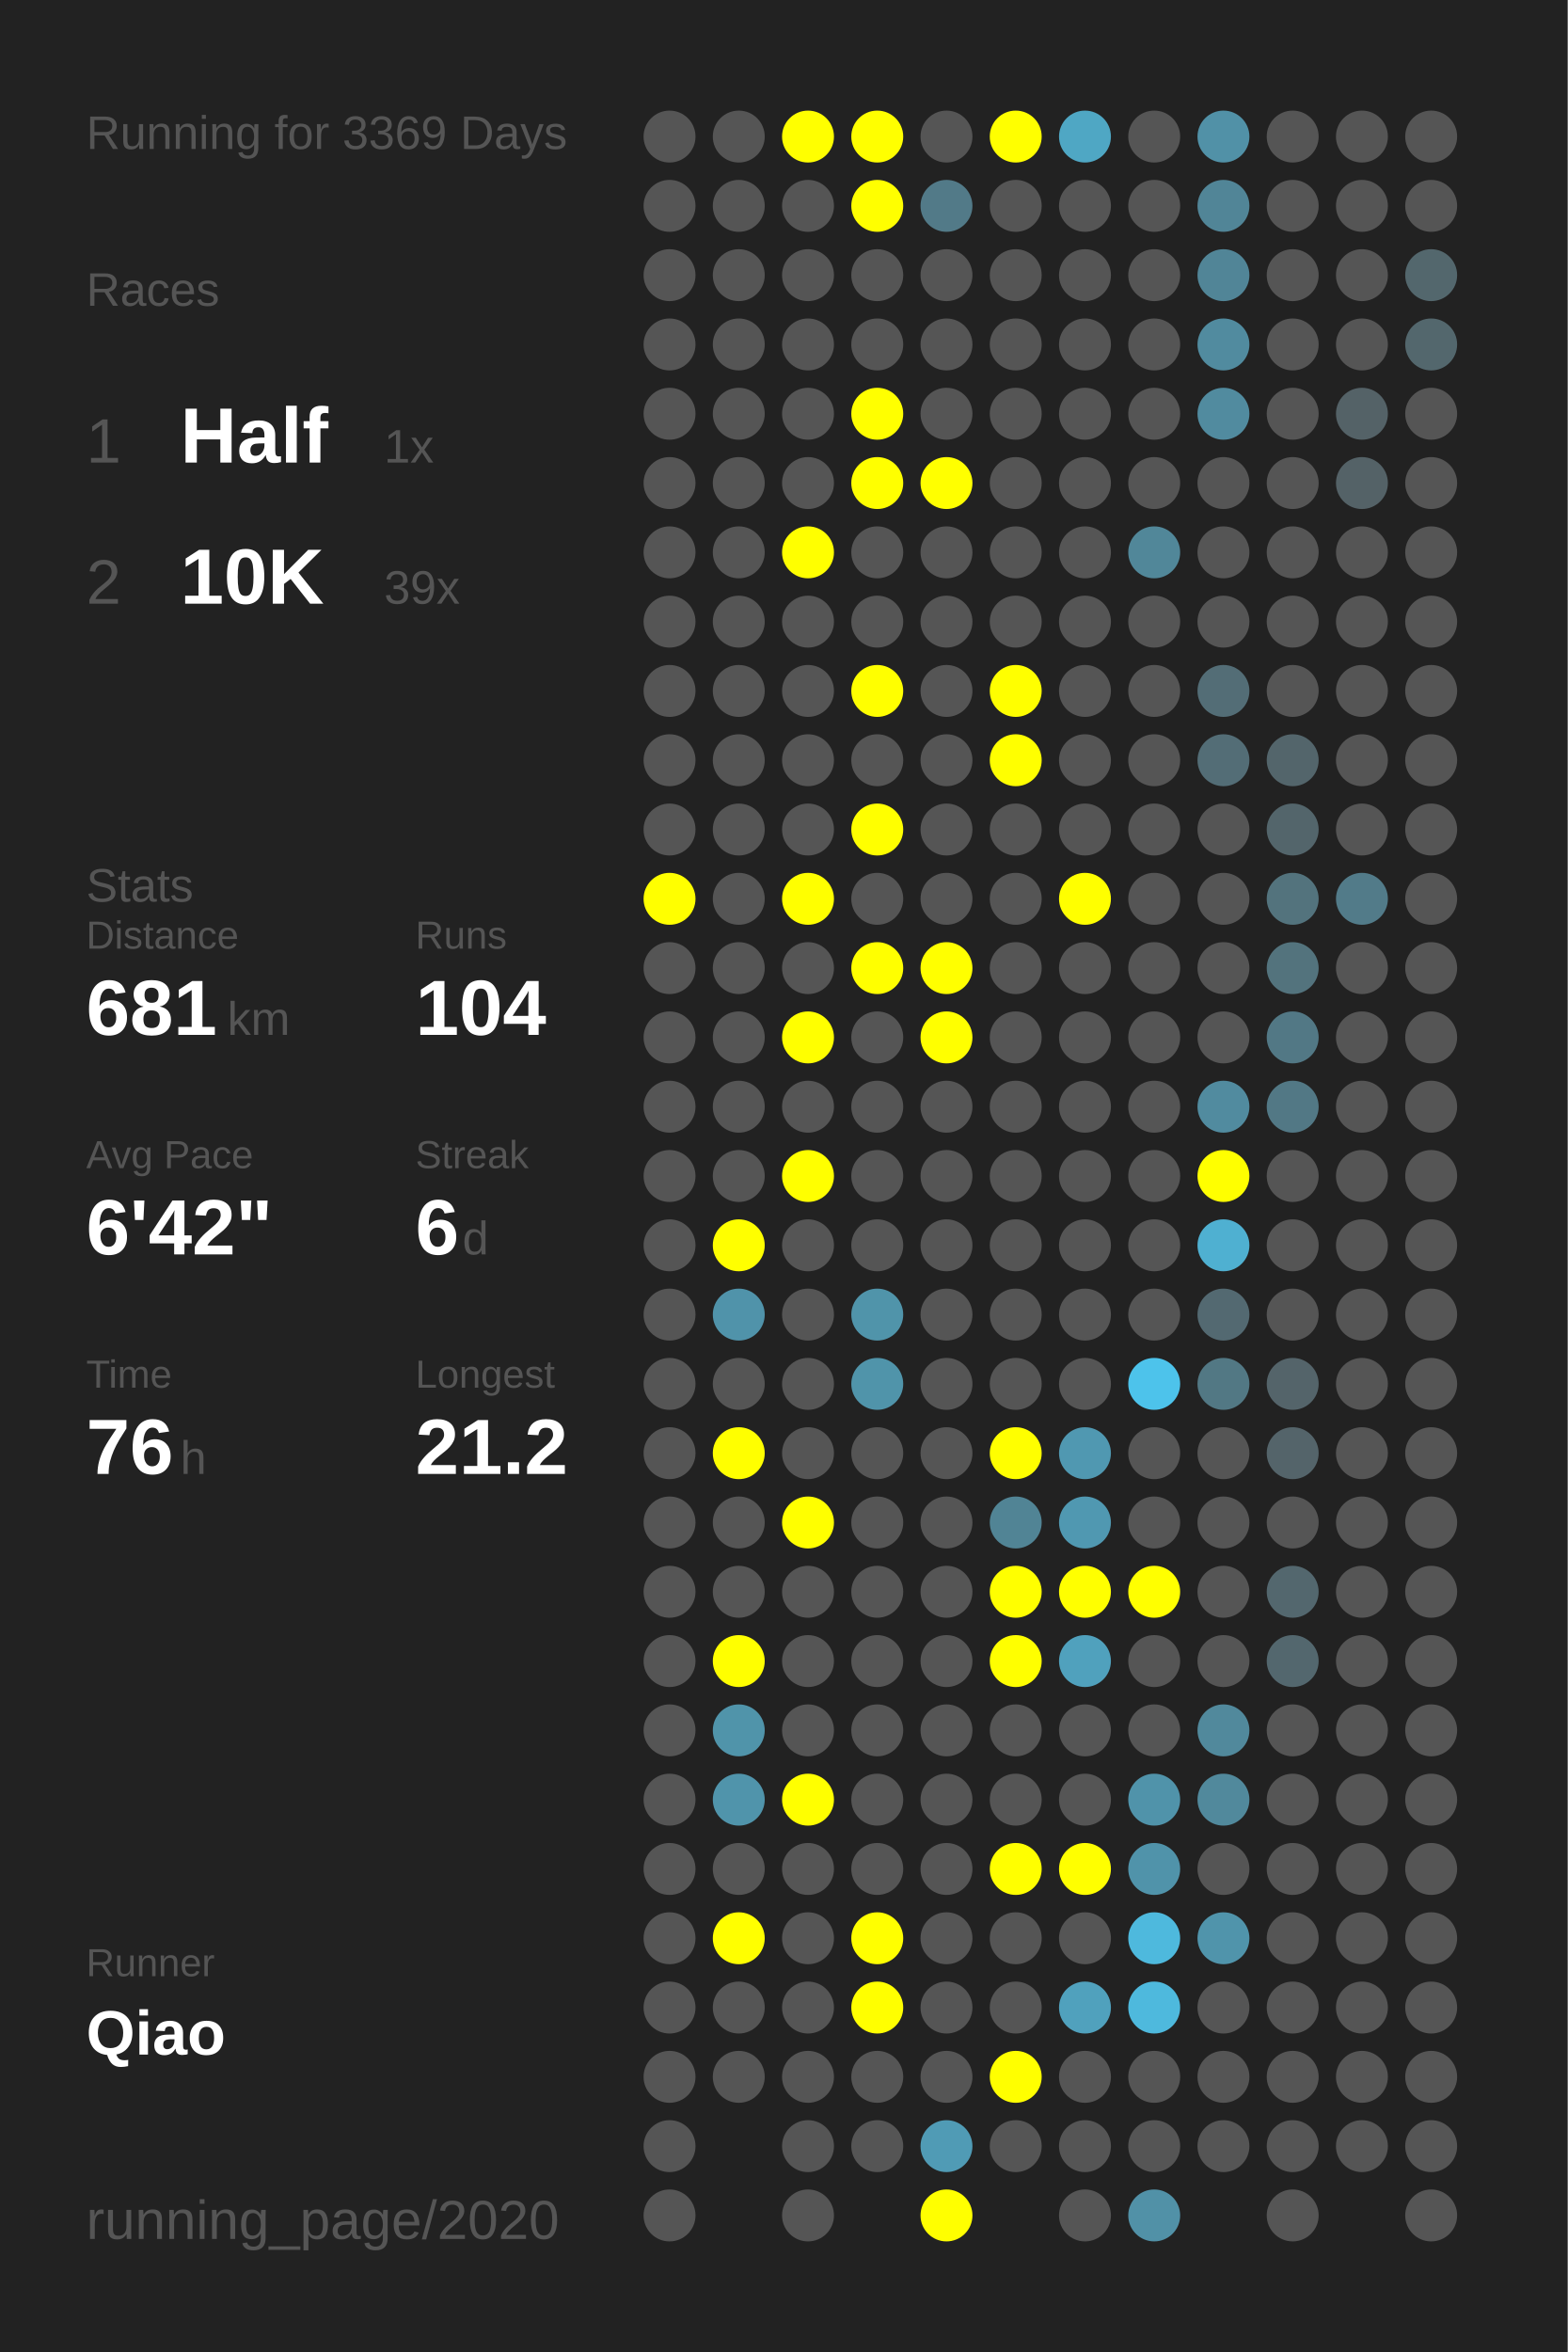
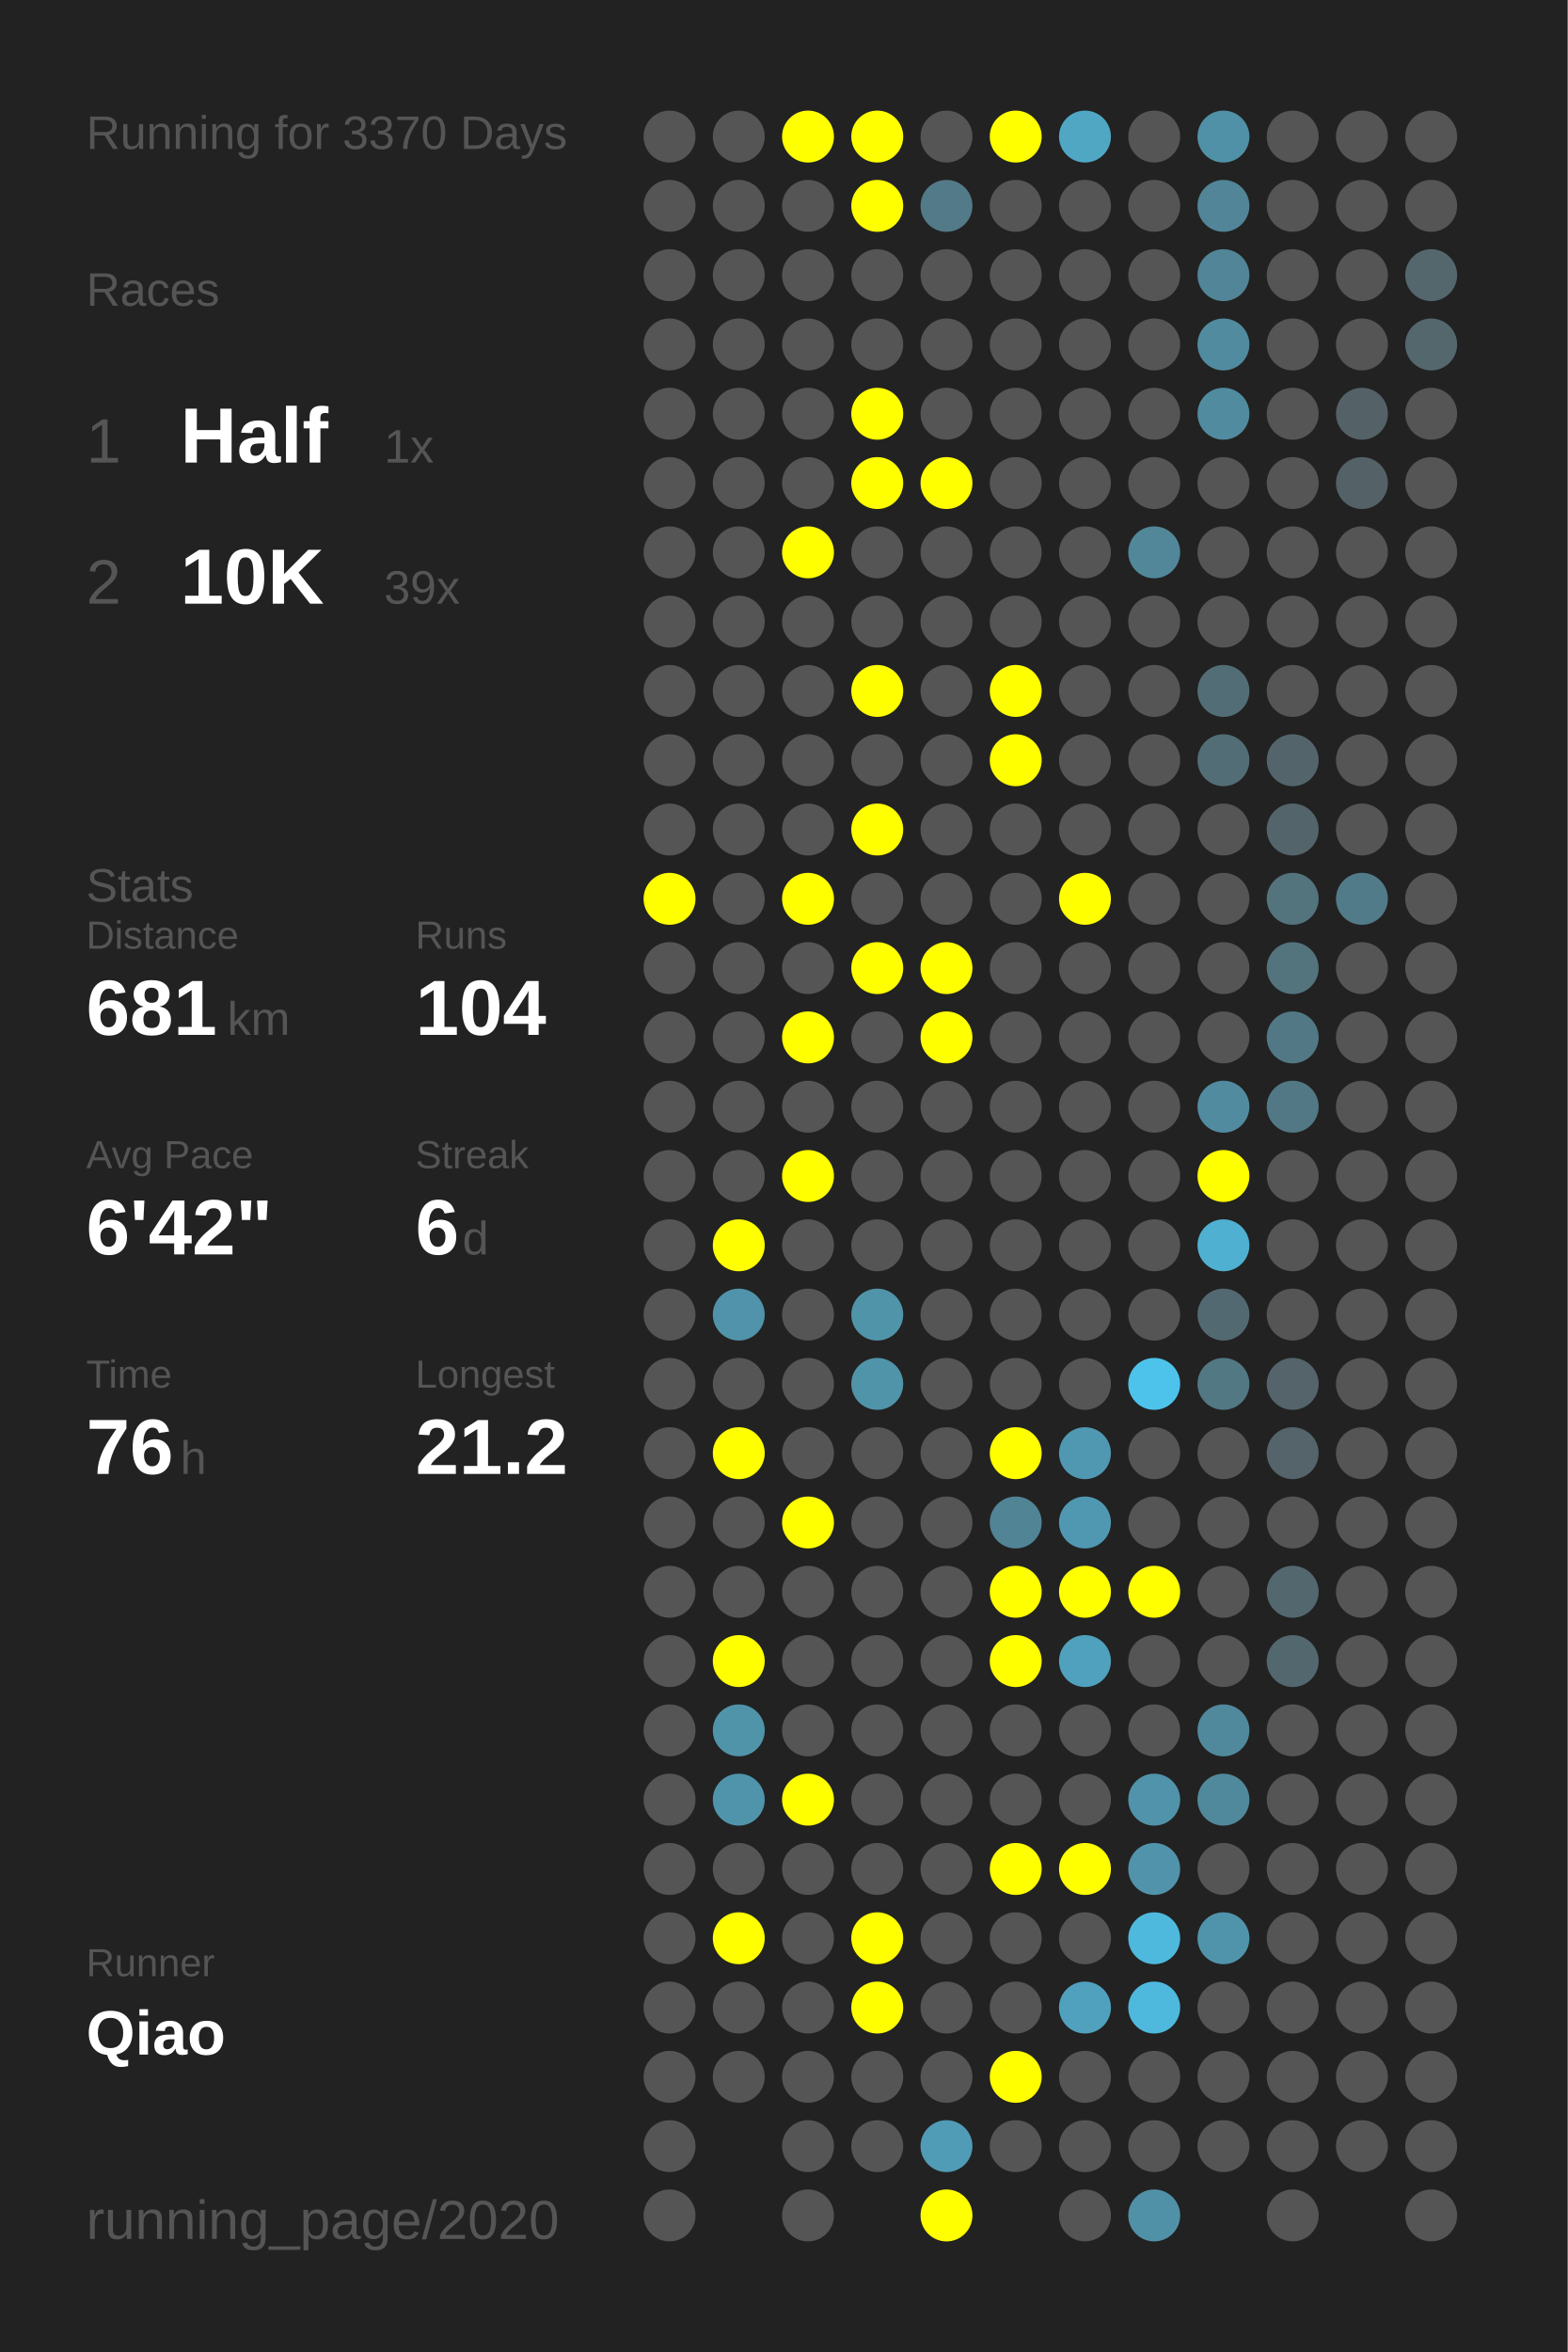
<svg xmlns="http://www.w3.org/2000/svg" baseProfile="full" height="300mm" version="1.1" viewBox="0,0,200,300" width="200mm">
  <defs />
  <rect fill="#222222" height="300" width="200" x="0" y="0" />
-   <text fill="#555555" style="font-size:6px; font-family:Arial;" x="11" y="19">Running for 3369 Days</text>
+   <text fill="#555555" style="font-size:6px; font-family:Arial;" x="11" y="19">Running for 3370 Days</text>
  <text fill="#555555" style="font-size:6px; font-family:Arial;" x="11" y="39">Races</text>
  <text fill="#555555" style="font-size:8px; font-family:Arial;" x="11" y="59">1</text>
  <text fill="#FFFFFF" style="font-size:10px; font-family:Arial; font-weight:bold;" x="23" y="59">Half</text>
  <text fill="#555555" style="font-size:6px; font-family:Arial;" x="49" y="59">1x</text>
  <text fill="#555555" style="font-size:8px; font-family:Arial;" x="11" y="77">2</text>
  <text fill="#FFFFFF" style="font-size:10px; font-family:Arial; font-weight:bold;" x="23" y="77">10K</text>
  <text fill="#555555" style="font-size:6px; font-family:Arial;" x="49" y="77">39x</text>
  <text fill="#555555" style="font-size:6px; font-family:Arial;" x="11" y="115">Stats</text>
  <text fill="#555555" style="font-size:5px; font-family:Arial;" x="11" y="121">Distance</text>
  <text fill="#FFFFFF" style="font-size:10px; font-family:Arial; font-weight:bold;" x="11" y="132">681</text>
  <text fill="#555555" style="font-size:6px; font-family:Arial;" x="29" y="132">km</text>
  <text fill="#555555" style="font-size:5px; font-family:Arial;" x="53" y="121">Runs</text>
  <text fill="#FFFFFF" style="font-size:10px; font-family:Arial; font-weight:bold;" x="53" y="132">104</text>
  <text fill="#555555" style="font-size:5px; font-family:Arial;" x="11" y="149">Avg Pace</text>
  <text fill="#FFFFFF" style="font-size:10px; font-family:Arial; font-weight:bold;" x="11" y="160">6'42"</text>
  <text fill="#555555" style="font-size:5px; font-family:Arial;" x="53" y="149">Streak</text>
  <text fill="#FFFFFF" style="font-size:10px; font-family:Arial; font-weight:bold;" x="53" y="160">6</text>
  <text fill="#555555" style="font-size:6px; font-family:Arial;" x="59" y="160">d</text>
  <text fill="#555555" style="font-size:5px; font-family:Arial;" x="11" y="177">Time</text>
  <text fill="#FFFFFF" style="font-size:10px; font-family:Arial; font-weight:bold;" x="11" y="188">76</text>
  <text fill="#555555" style="font-size:6px; font-family:Arial;" x="23" y="188">h</text>
  <text fill="#555555" style="font-size:5px; font-family:Arial;" x="53" y="177">Longest</text>
  <text fill="#FFFFFF" style="font-size:10px; font-family:Arial; font-weight:bold;" x="53" y="188">21.2</text>
  <text fill="#555555" style="font-size:5px; font-family:Arial;" x="11" y="252.065">Runner</text>
  <text fill="#FFFFFF" style="font-size:8px; font-family:Arial; font-weight:bold;" x="11" y="262.065">Qiao</text>
  <text fill="#555555" style="font-size:7px; font-family:Arial;" x="11" y="285.581">running_page/2020</text>
  <circle cx="85.417" cy="17.419" fill="#555555" r="3.312" />
  <circle cx="85.417" cy="26.258" fill="#555555" r="3.312" />
  <circle cx="85.417" cy="35.097" fill="#555555" r="3.312" />
  <circle cx="85.417" cy="43.935" fill="#555555" r="3.312" />
  <circle cx="85.417" cy="52.774" fill="#555555" r="3.312" />
  <circle cx="85.417" cy="61.613" fill="#555555" r="3.312" />
  <circle cx="85.417" cy="70.452" fill="#555555" r="3.312" />
  <circle cx="85.417" cy="79.29" fill="#555555" r="3.312" />
  <circle cx="85.417" cy="88.129" fill="#555555" r="3.312" />
  <circle cx="85.417" cy="96.968" fill="#555555" r="3.312" />
  <circle cx="85.417" cy="105.806" fill="#555555" r="3.312" />
  <circle cx="85.417" cy="114.645" fill="#FFFF00" r="3.312" />
  <circle cx="85.417" cy="123.484" fill="#555555" r="3.312" />
  <circle cx="85.417" cy="132.323" fill="#555555" r="3.312" />
  <circle cx="85.417" cy="141.161" fill="#555555" r="3.312" />
  <circle cx="85.417" cy="150" fill="#555555" r="3.312" />
  <circle cx="85.417" cy="158.839" fill="#555555" r="3.312" />
  <circle cx="85.417" cy="167.677" fill="#555555" r="3.312" />
  <circle cx="85.417" cy="176.516" fill="#555555" r="3.312" />
  <circle cx="85.417" cy="185.355" fill="#555555" r="3.312" />
  <circle cx="85.417" cy="194.194" fill="#555555" r="3.312" />
  <circle cx="85.417" cy="203.032" fill="#555555" r="3.312" />
  <circle cx="85.417" cy="211.871" fill="#555555" r="3.312" />
  <circle cx="85.417" cy="220.71" fill="#555555" r="3.312" />
  <circle cx="85.417" cy="229.548" fill="#555555" r="3.312" />
  <circle cx="85.417" cy="238.387" fill="#555555" r="3.312" />
  <circle cx="85.417" cy="247.226" fill="#555555" r="3.312" />
  <circle cx="85.417" cy="256.065" fill="#555555" r="3.312" />
  <circle cx="85.417" cy="264.903" fill="#555555" r="3.312" />
  <circle cx="85.417" cy="273.742" fill="#555555" r="3.312" />
  <circle cx="85.417" cy="282.581" fill="#555555" r="3.312" />
  <circle cx="94.25" cy="17.419" fill="#555555" r="3.312" />
  <circle cx="94.25" cy="26.258" fill="#555555" r="3.312" />
  <circle cx="94.25" cy="35.097" fill="#555555" r="3.312" />
  <circle cx="94.25" cy="43.935" fill="#555555" r="3.312" />
  <circle cx="94.25" cy="52.774" fill="#555555" r="3.312" />
  <circle cx="94.25" cy="61.613" fill="#555555" r="3.312" />
  <circle cx="94.25" cy="70.452" fill="#555555" r="3.312" />
  <circle cx="94.25" cy="79.29" fill="#555555" r="3.312" />
  <circle cx="94.25" cy="88.129" fill="#555555" r="3.312" />
  <circle cx="94.25" cy="96.968" fill="#555555" r="3.312" />
  <circle cx="94.25" cy="105.806" fill="#555555" r="3.312" />
  <circle cx="94.25" cy="114.645" fill="#555555" r="3.312" />
  <circle cx="94.25" cy="123.484" fill="#555555" r="3.312" />
  <circle cx="94.25" cy="132.323" fill="#555555" r="3.312" />
  <circle cx="94.25" cy="141.161" fill="#555555" r="3.312" />
  <circle cx="94.25" cy="150" fill="#555555" r="3.312" />
  <circle cx="94.25" cy="158.839" fill="#FFFF00" r="3.312" />
  <circle cx="94.25" cy="167.677" fill="#5093aa" r="3.312" />
  <circle cx="94.25" cy="176.516" fill="#555555" r="3.312" />
  <circle cx="94.25" cy="185.355" fill="#FFFF00" r="3.312" />
  <circle cx="94.25" cy="194.194" fill="#555555" r="3.312" />
  <circle cx="94.25" cy="203.032" fill="#555555" r="3.312" />
  <circle cx="94.25" cy="211.871" fill="#FFFF00" r="3.312" />
  <circle cx="94.25" cy="220.71" fill="#5094aa" r="3.312" />
  <circle cx="94.25" cy="229.548" fill="#5094ab" r="3.312" />
  <circle cx="94.25" cy="238.387" fill="#555555" r="3.312" />
  <circle cx="94.25" cy="247.226" fill="#FFFF00" r="3.312" />
  <circle cx="94.25" cy="256.065" fill="#555555" r="3.312" />
  <circle cx="94.25" cy="264.903" fill="#555555" r="3.312" />
  <circle cx="103.083" cy="17.419" fill="#FFFF00" r="3.312" />
  <circle cx="103.083" cy="26.258" fill="#555555" r="3.312" />
  <circle cx="103.083" cy="35.097" fill="#555555" r="3.312" />
  <circle cx="103.083" cy="43.935" fill="#555555" r="3.312" />
  <circle cx="103.083" cy="52.774" fill="#555555" r="3.312" />
  <circle cx="103.083" cy="61.613" fill="#555555" r="3.312" />
  <circle cx="103.083" cy="70.452" fill="#FFFF00" r="3.312" />
  <circle cx="103.083" cy="79.29" fill="#555555" r="3.312" />
  <circle cx="103.083" cy="88.129" fill="#555555" r="3.312" />
  <circle cx="103.083" cy="96.968" fill="#555555" r="3.312" />
  <circle cx="103.083" cy="105.806" fill="#555555" r="3.312" />
  <circle cx="103.083" cy="114.645" fill="#FFFF00" r="3.312" />
  <circle cx="103.083" cy="123.484" fill="#555555" r="3.312" />
  <circle cx="103.083" cy="132.323" fill="#FFFF00" r="3.312" />
  <circle cx="103.083" cy="141.161" fill="#555555" r="3.312" />
  <circle cx="103.083" cy="150" fill="#FFFF00" r="3.312" />
  <circle cx="103.083" cy="158.839" fill="#555555" r="3.312" />
  <circle cx="103.083" cy="167.677" fill="#555555" r="3.312" />
  <circle cx="103.083" cy="176.516" fill="#555555" r="3.312" />
  <circle cx="103.083" cy="185.355" fill="#555555" r="3.312" />
  <circle cx="103.083" cy="194.194" fill="#FFFF00" r="3.312" />
  <circle cx="103.083" cy="203.032" fill="#555555" r="3.312" />
  <circle cx="103.083" cy="211.871" fill="#555555" r="3.312" />
  <circle cx="103.083" cy="220.71" fill="#555555" r="3.312" />
  <circle cx="103.083" cy="229.548" fill="#FFFF00" r="3.312" />
  <circle cx="103.083" cy="238.387" fill="#555555" r="3.312" />
  <circle cx="103.083" cy="247.226" fill="#555555" r="3.312" />
  <circle cx="103.083" cy="256.065" fill="#555555" r="3.312" />
  <circle cx="103.083" cy="264.903" fill="#555555" r="3.312" />
  <circle cx="103.083" cy="273.742" fill="#555555" r="3.312" />
  <circle cx="103.083" cy="282.581" fill="#555555" r="3.312" />
  <circle cx="111.917" cy="17.419" fill="#FFFF00" r="3.312" />
  <circle cx="111.917" cy="26.258" fill="#FFFF00" r="3.312" />
  <circle cx="111.917" cy="35.097" fill="#555555" r="3.312" />
  <circle cx="111.917" cy="43.935" fill="#555555" r="3.312" />
  <circle cx="111.917" cy="52.774" fill="#FFFF00" r="3.312" />
  <circle cx="111.917" cy="61.613" fill="#FFFF00" r="3.312" />
  <circle cx="111.917" cy="70.452" fill="#555555" r="3.312" />
  <circle cx="111.917" cy="79.29" fill="#555555" r="3.312" />
  <circle cx="111.917" cy="88.129" fill="#FFFF00" r="3.312" />
  <circle cx="111.917" cy="96.968" fill="#555555" r="3.312" />
  <circle cx="111.917" cy="105.806" fill="#FFFF00" r="3.312" />
  <circle cx="111.917" cy="114.645" fill="#555555" r="3.312" />
  <circle cx="111.917" cy="123.484" fill="#FFFF00" r="3.312" />
  <circle cx="111.917" cy="132.323" fill="#555555" r="3.312" />
  <circle cx="111.917" cy="141.161" fill="#555555" r="3.312" />
  <circle cx="111.917" cy="150" fill="#555555" r="3.312" />
  <circle cx="111.917" cy="158.839" fill="#555555" r="3.312" />
  <circle cx="111.917" cy="167.677" fill="#5094aa" r="3.312" />
  <circle cx="111.917" cy="176.516" fill="#5094aa" r="3.312" />
  <circle cx="111.917" cy="185.355" fill="#555555" r="3.312" />
  <circle cx="111.917" cy="194.194" fill="#555555" r="3.312" />
  <circle cx="111.917" cy="203.032" fill="#555555" r="3.312" />
  <circle cx="111.917" cy="211.871" fill="#555555" r="3.312" />
  <circle cx="111.917" cy="220.71" fill="#555555" r="3.312" />
  <circle cx="111.917" cy="229.548" fill="#555555" r="3.312" />
  <circle cx="111.917" cy="238.387" fill="#555555" r="3.312" />
  <circle cx="111.917" cy="247.226" fill="#FFFF00" r="3.312" />
  <circle cx="111.917" cy="256.065" fill="#FFFF00" r="3.312" />
  <circle cx="111.917" cy="264.903" fill="#555555" r="3.312" />
  <circle cx="111.917" cy="273.742" fill="#555555" r="3.312" />
  <circle cx="120.75" cy="17.419" fill="#555555" r="3.312" />
  <circle cx="120.75" cy="26.258" fill="#527a88" r="3.312" />
  <circle cx="120.75" cy="35.097" fill="#555555" r="3.312" />
  <circle cx="120.75" cy="43.935" fill="#555555" r="3.312" />
  <circle cx="120.75" cy="52.774" fill="#555555" r="3.312" />
  <circle cx="120.75" cy="61.613" fill="#FFFF00" r="3.312" />
  <circle cx="120.75" cy="70.452" fill="#555555" r="3.312" />
  <circle cx="120.75" cy="79.29" fill="#555555" r="3.312" />
  <circle cx="120.75" cy="88.129" fill="#555555" r="3.312" />
  <circle cx="120.75" cy="96.968" fill="#555555" r="3.312" />
  <circle cx="120.75" cy="105.806" fill="#555555" r="3.312" />
  <circle cx="120.75" cy="114.645" fill="#555555" r="3.312" />
  <circle cx="120.75" cy="123.484" fill="#FFFF00" r="3.312" />
  <circle cx="120.75" cy="132.323" fill="#FFFF00" r="3.312" />
  <circle cx="120.75" cy="141.161" fill="#555555" r="3.312" />
  <circle cx="120.75" cy="150" fill="#555555" r="3.312" />
  <circle cx="120.75" cy="158.839" fill="#555555" r="3.312" />
  <circle cx="120.75" cy="167.677" fill="#555555" r="3.312" />
  <circle cx="120.75" cy="176.516" fill="#555555" r="3.312" />
  <circle cx="120.75" cy="185.355" fill="#555555" r="3.312" />
  <circle cx="120.75" cy="194.194" fill="#555555" r="3.312" />
  <circle cx="120.75" cy="203.032" fill="#555555" r="3.312" />
  <circle cx="120.75" cy="211.871" fill="#555555" r="3.312" />
  <circle cx="120.75" cy="220.71" fill="#555555" r="3.312" />
  <circle cx="120.75" cy="229.548" fill="#555555" r="3.312" />
  <circle cx="120.75" cy="238.387" fill="#555555" r="3.312" />
  <circle cx="120.75" cy="247.226" fill="#555555" r="3.312" />
  <circle cx="120.75" cy="256.065" fill="#555555" r="3.312" />
  <circle cx="120.75" cy="264.903" fill="#555555" r="3.312" />
  <circle cx="120.75" cy="273.742" fill="#509bb5" r="3.312" />
  <circle cx="120.75" cy="282.581" fill="#FFFF00" r="3.312" />
  <circle cx="129.583" cy="17.419" fill="#FFFF00" r="3.312" />
  <circle cx="129.583" cy="26.258" fill="#555555" r="3.312" />
  <circle cx="129.583" cy="35.097" fill="#555555" r="3.312" />
  <circle cx="129.583" cy="43.935" fill="#555555" r="3.312" />
  <circle cx="129.583" cy="52.774" fill="#555555" r="3.312" />
  <circle cx="129.583" cy="61.613" fill="#555555" r="3.312" />
  <circle cx="129.583" cy="70.452" fill="#555555" r="3.312" />
  <circle cx="129.583" cy="79.29" fill="#555555" r="3.312" />
  <circle cx="129.583" cy="88.129" fill="#FFFF00" r="3.312" />
  <circle cx="129.583" cy="96.968" fill="#FFFF00" r="3.312" />
  <circle cx="129.583" cy="105.806" fill="#555555" r="3.312" />
  <circle cx="129.583" cy="114.645" fill="#555555" r="3.312" />
  <circle cx="129.583" cy="123.484" fill="#555555" r="3.312" />
  <circle cx="129.583" cy="132.323" fill="#555555" r="3.312" />
  <circle cx="129.583" cy="141.161" fill="#555555" r="3.312" />
  <circle cx="129.583" cy="150" fill="#555555" r="3.312" />
  <circle cx="129.583" cy="158.839" fill="#555555" r="3.312" />
  <circle cx="129.583" cy="167.677" fill="#555555" r="3.312" />
  <circle cx="129.583" cy="176.516" fill="#555555" r="3.312" />
  <circle cx="129.583" cy="185.355" fill="#FFFF00" r="3.312" />
  <circle cx="129.583" cy="194.194" fill="#518495" r="3.312" />
  <circle cx="129.583" cy="203.032" fill="#FFFF00" r="3.312" />
  <circle cx="129.583" cy="211.871" fill="#FFFF00" r="3.312" />
  <circle cx="129.583" cy="220.71" fill="#555555" r="3.312" />
  <circle cx="129.583" cy="229.548" fill="#555555" r="3.312" />
  <circle cx="129.583" cy="238.387" fill="#FFFF00" r="3.312" />
  <circle cx="129.583" cy="247.226" fill="#555555" r="3.312" />
  <circle cx="129.583" cy="256.065" fill="#555555" r="3.312" />
  <circle cx="129.583" cy="264.903" fill="#FFFF00" r="3.312" />
  <circle cx="129.583" cy="273.742" fill="#555555" r="3.312" />
  <circle cx="138.417" cy="17.419" fill="#4fa7c4" r="3.312" />
  <circle cx="138.417" cy="26.258" fill="#555555" r="3.312" />
  <circle cx="138.417" cy="35.097" fill="#555555" r="3.312" />
  <circle cx="138.417" cy="43.935" fill="#555555" r="3.312" />
  <circle cx="138.417" cy="52.774" fill="#555555" r="3.312" />
  <circle cx="138.417" cy="61.613" fill="#555555" r="3.312" />
  <circle cx="138.417" cy="70.452" fill="#555555" r="3.312" />
  <circle cx="138.417" cy="79.29" fill="#555555" r="3.312" />
  <circle cx="138.417" cy="88.129" fill="#555555" r="3.312" />
  <circle cx="138.417" cy="96.968" fill="#555555" r="3.312" />
  <circle cx="138.417" cy="105.806" fill="#555555" r="3.312" />
  <circle cx="138.417" cy="114.645" fill="#FFFF00" r="3.312" />
  <circle cx="138.417" cy="123.484" fill="#555555" r="3.312" />
  <circle cx="138.417" cy="132.323" fill="#555555" r="3.312" />
  <circle cx="138.417" cy="141.161" fill="#555555" r="3.312" />
  <circle cx="138.417" cy="150" fill="#555555" r="3.312" />
  <circle cx="138.417" cy="158.839" fill="#555555" r="3.312" />
  <circle cx="138.417" cy="167.677" fill="#555555" r="3.312" />
  <circle cx="138.417" cy="176.516" fill="#555555" r="3.312" />
  <circle cx="138.417" cy="185.355" fill="#5098b1" r="3.312" />
  <circle cx="138.417" cy="194.194" fill="#5098b1" r="3.312" />
  <circle cx="138.417" cy="203.032" fill="#FFFF00" r="3.312" />
  <circle cx="138.417" cy="211.871" fill="#50a1bd" r="3.312" />
  <circle cx="138.417" cy="220.71" fill="#555555" r="3.312" />
  <circle cx="138.417" cy="229.548" fill="#555555" r="3.312" />
  <circle cx="138.417" cy="238.387" fill="#FFFF00" r="3.312" />
  <circle cx="138.417" cy="247.226" fill="#555555" r="3.312" />
  <circle cx="138.417" cy="256.065" fill="#50a1bd" r="3.312" />
  <circle cx="138.417" cy="264.903" fill="#555555" r="3.312" />
  <circle cx="138.417" cy="273.742" fill="#555555" r="3.312" />
  <circle cx="138.417" cy="282.581" fill="#555555" r="3.312" />
  <circle cx="147.25" cy="17.419" fill="#555555" r="3.312" />
  <circle cx="147.25" cy="26.258" fill="#555555" r="3.312" />
  <circle cx="147.25" cy="35.097" fill="#555555" r="3.312" />
  <circle cx="147.25" cy="43.935" fill="#555555" r="3.312" />
  <circle cx="147.25" cy="52.774" fill="#555555" r="3.312" />
  <circle cx="147.25" cy="61.613" fill="#555555" r="3.312" />
  <circle cx="147.25" cy="70.452" fill="#518799" r="3.312" />
  <circle cx="147.25" cy="79.29" fill="#555555" r="3.312" />
  <circle cx="147.25" cy="88.129" fill="#555555" r="3.312" />
  <circle cx="147.25" cy="96.968" fill="#555555" r="3.312" />
  <circle cx="147.25" cy="105.806" fill="#555555" r="3.312" />
  <circle cx="147.25" cy="114.645" fill="#555555" r="3.312" />
  <circle cx="147.25" cy="123.484" fill="#555555" r="3.312" />
  <circle cx="147.25" cy="132.323" fill="#555555" r="3.312" />
  <circle cx="147.25" cy="141.161" fill="#555555" r="3.312" />
  <circle cx="147.25" cy="150" fill="#555555" r="3.312" />
  <circle cx="147.25" cy="158.839" fill="#555555" r="3.312" />
  <circle cx="147.25" cy="167.677" fill="#555555" r="3.312" />
  <circle cx="147.25" cy="176.516" fill="#4dc3eb" r="3.312" />
  <circle cx="147.25" cy="185.355" fill="#555555" r="3.312" />
  <circle cx="147.25" cy="194.194" fill="#555555" r="3.312" />
  <circle cx="147.25" cy="203.032" fill="#FFFF00" r="3.312" />
  <circle cx="147.25" cy="211.871" fill="#555555" r="3.312" />
  <circle cx="147.25" cy="220.71" fill="#555555" r="3.312" />
  <circle cx="147.25" cy="229.548" fill="#5093aa" r="3.312" />
  <circle cx="147.25" cy="238.387" fill="#5093aa" r="3.312" />
  <circle cx="147.25" cy="247.226" fill="#4eb9dd" r="3.312" />
  <circle cx="147.25" cy="256.065" fill="#4eb9dd" r="3.312" />
  <circle cx="147.25" cy="264.903" fill="#555555" r="3.312" />
  <circle cx="147.25" cy="273.742" fill="#555555" r="3.312" />
  <circle cx="147.25" cy="282.581" fill="#5191a7" r="3.312" />
  <circle cx="156.083" cy="17.419" fill="#5191a7" r="3.312" />
  <circle cx="156.083" cy="26.258" fill="#518597" r="3.312" />
  <circle cx="156.083" cy="35.097" fill="#518597" r="3.312" />
  <circle cx="156.083" cy="43.935" fill="#518b9f" r="3.312" />
  <circle cx="156.083" cy="52.774" fill="#518b9f" r="3.312" />
  <circle cx="156.083" cy="61.613" fill="#555555" r="3.312" />
  <circle cx="156.083" cy="70.452" fill="#555555" r="3.312" />
  <circle cx="156.083" cy="79.29" fill="#555555" r="3.312" />
  <circle cx="156.083" cy="88.129" fill="#536d76" r="3.312" />
  <circle cx="156.083" cy="96.968" fill="#536d76" r="3.312" />
  <circle cx="156.083" cy="105.806" fill="#555555" r="3.312" />
  <circle cx="156.083" cy="114.645" fill="#555555" r="3.312" />
  <circle cx="156.083" cy="123.484" fill="#555555" r="3.312" />
  <circle cx="156.083" cy="132.323" fill="#555555" r="3.312" />
  <circle cx="156.083" cy="141.161" fill="#518b9f" r="3.312" />
  <circle cx="156.083" cy="150" fill="#FFFF00" r="3.312" />
  <circle cx="156.083" cy="158.839" fill="#4fb0d1" r="3.312" />
  <circle cx="156.083" cy="167.677" fill="#536971" r="3.312" />
  <circle cx="156.083" cy="176.516" fill="#527884" r="3.312" />
  <circle cx="156.083" cy="185.355" fill="#555555" r="3.312" />
  <circle cx="156.083" cy="194.194" fill="#555555" r="3.312" />
  <circle cx="156.083" cy="203.032" fill="#555555" r="3.312" />
  <circle cx="156.083" cy="211.871" fill="#555555" r="3.312" />
  <circle cx="156.083" cy="220.71" fill="#51899c" r="3.312" />
  <circle cx="156.083" cy="229.548" fill="#51899c" r="3.312" />
  <circle cx="156.083" cy="238.387" fill="#555555" r="3.312" />
  <circle cx="156.083" cy="247.226" fill="#5094ab" r="3.312" />
  <circle cx="156.083" cy="256.065" fill="#555555" r="3.312" />
  <circle cx="156.083" cy="264.903" fill="#555555" r="3.312" />
  <circle cx="156.083" cy="273.742" fill="#555555" r="3.312" />
  <circle cx="164.917" cy="17.419" fill="#555555" r="3.312" />
  <circle cx="164.917" cy="26.258" fill="#555555" r="3.312" />
  <circle cx="164.917" cy="35.097" fill="#555555" r="3.312" />
  <circle cx="164.917" cy="43.935" fill="#555555" r="3.312" />
  <circle cx="164.917" cy="52.774" fill="#555555" r="3.312" />
  <circle cx="164.917" cy="61.613" fill="#555555" r="3.312" />
  <circle cx="164.917" cy="70.452" fill="#555555" r="3.312" />
  <circle cx="164.917" cy="79.29" fill="#555555" r="3.312" />
  <circle cx="164.917" cy="88.129" fill="#555555" r="3.312" />
  <circle cx="164.917" cy="96.968" fill="#53656b" r="3.312" />
  <circle cx="164.917" cy="105.806" fill="#53656b" r="3.312" />
  <circle cx="164.917" cy="114.645" fill="#53737d" r="3.312" />
  <circle cx="164.917" cy="123.484" fill="#53737d" r="3.312" />
  <circle cx="164.917" cy="132.323" fill="#527885" r="3.312" />
  <circle cx="164.917" cy="141.161" fill="#527885" r="3.312" />
  <circle cx="164.917" cy="150" fill="#555555" r="3.312" />
  <circle cx="164.917" cy="158.839" fill="#555555" r="3.312" />
  <circle cx="164.917" cy="167.677" fill="#555555" r="3.312" />
  <circle cx="164.917" cy="176.516" fill="#54646a" r="3.312" />
  <circle cx="164.917" cy="185.355" fill="#54646a" r="3.312" />
  <circle cx="164.917" cy="194.194" fill="#555555" r="3.312" />
  <circle cx="164.917" cy="203.032" fill="#53676e" r="3.312" />
  <circle cx="164.917" cy="211.871" fill="#53676e" r="3.312" />
  <circle cx="164.917" cy="220.71" fill="#555555" r="3.312" />
  <circle cx="164.917" cy="229.548" fill="#555555" r="3.312" />
  <circle cx="164.917" cy="238.387" fill="#555555" r="3.312" />
  <circle cx="164.917" cy="247.226" fill="#555555" r="3.312" />
  <circle cx="164.917" cy="256.065" fill="#555555" r="3.312" />
  <circle cx="164.917" cy="264.903" fill="#555555" r="3.312" />
  <circle cx="164.917" cy="273.742" fill="#555555" r="3.312" />
  <circle cx="164.917" cy="282.581" fill="#555555" r="3.312" />
  <circle cx="173.75" cy="17.419" fill="#555555" r="3.312" />
  <circle cx="173.75" cy="26.258" fill="#555555" r="3.312" />
  <circle cx="173.75" cy="35.097" fill="#555555" r="3.312" />
  <circle cx="173.75" cy="43.935" fill="#555555" r="3.312" />
  <circle cx="173.75" cy="52.774" fill="#546267" r="3.312" />
  <circle cx="173.75" cy="61.613" fill="#546267" r="3.312" />
  <circle cx="173.75" cy="70.452" fill="#555555" r="3.312" />
  <circle cx="173.75" cy="79.29" fill="#555555" r="3.312" />
  <circle cx="173.75" cy="88.129" fill="#555555" r="3.312" />
  <circle cx="173.75" cy="96.968" fill="#555555" r="3.312" />
  <circle cx="173.75" cy="105.806" fill="#555555" r="3.312" />
  <circle cx="173.75" cy="114.645" fill="#527b89" r="3.312" />
  <circle cx="173.75" cy="123.484" fill="#555555" r="3.312" />
  <circle cx="173.75" cy="132.323" fill="#555555" r="3.312" />
  <circle cx="173.75" cy="141.161" fill="#555555" r="3.312" />
  <circle cx="173.75" cy="150" fill="#555555" r="3.312" />
  <circle cx="173.75" cy="158.839" fill="#555555" r="3.312" />
  <circle cx="173.75" cy="167.677" fill="#555555" r="3.312" />
  <circle cx="173.75" cy="176.516" fill="#555555" r="3.312" />
  <circle cx="173.75" cy="185.355" fill="#555555" r="3.312" />
  <circle cx="173.75" cy="194.194" fill="#555555" r="3.312" />
  <circle cx="173.75" cy="203.032" fill="#555555" r="3.312" />
  <circle cx="173.75" cy="211.871" fill="#555555" r="3.312" />
  <circle cx="173.75" cy="220.71" fill="#555555" r="3.312" />
  <circle cx="173.75" cy="229.548" fill="#555555" r="3.312" />
  <circle cx="173.75" cy="238.387" fill="#555555" r="3.312" />
  <circle cx="173.75" cy="247.226" fill="#555555" r="3.312" />
  <circle cx="173.75" cy="256.065" fill="#555555" r="3.312" />
  <circle cx="173.75" cy="264.903" fill="#555555" r="3.312" />
  <circle cx="173.75" cy="273.742" fill="#555555" r="3.312" />
  <circle cx="182.583" cy="17.419" fill="#555555" r="3.312" />
  <circle cx="182.583" cy="26.258" fill="#555555" r="3.312" />
  <circle cx="182.583" cy="35.097" fill="#53676d" r="3.312" />
  <circle cx="182.583" cy="43.935" fill="#53676d" r="3.312" />
  <circle cx="182.583" cy="52.774" fill="#555555" r="3.312" />
  <circle cx="182.583" cy="61.613" fill="#555555" r="3.312" />
  <circle cx="182.583" cy="70.452" fill="#555555" r="3.312" />
  <circle cx="182.583" cy="79.29" fill="#555555" r="3.312" />
  <circle cx="182.583" cy="88.129" fill="#555555" r="3.312" />
  <circle cx="182.583" cy="96.968" fill="#555555" r="3.312" />
  <circle cx="182.583" cy="105.806" fill="#555555" r="3.312" />
  <circle cx="182.583" cy="114.645" fill="#555555" r="3.312" />
  <circle cx="182.583" cy="123.484" fill="#555555" r="3.312" />
  <circle cx="182.583" cy="132.323" fill="#555555" r="3.312" />
  <circle cx="182.583" cy="141.161" fill="#555555" r="3.312" />
  <circle cx="182.583" cy="150" fill="#555555" r="3.312" />
  <circle cx="182.583" cy="158.839" fill="#555555" r="3.312" />
  <circle cx="182.583" cy="167.677" fill="#555555" r="3.312" />
  <circle cx="182.583" cy="176.516" fill="#555555" r="3.312" />
  <circle cx="182.583" cy="185.355" fill="#555555" r="3.312" />
  <circle cx="182.583" cy="194.194" fill="#555555" r="3.312" />
  <circle cx="182.583" cy="203.032" fill="#555555" r="3.312" />
  <circle cx="182.583" cy="211.871" fill="#555555" r="3.312" />
  <circle cx="182.583" cy="220.71" fill="#555555" r="3.312" />
  <circle cx="182.583" cy="229.548" fill="#555555" r="3.312" />
  <circle cx="182.583" cy="238.387" fill="#555555" r="3.312" />
  <circle cx="182.583" cy="247.226" fill="#555555" r="3.312" />
  <circle cx="182.583" cy="256.065" fill="#555555" r="3.312" />
  <circle cx="182.583" cy="264.903" fill="#555555" r="3.312" />
  <circle cx="182.583" cy="273.742" fill="#555555" r="3.312" />
  <circle cx="182.583" cy="282.581" fill="#555555" r="3.312" />
</svg>
